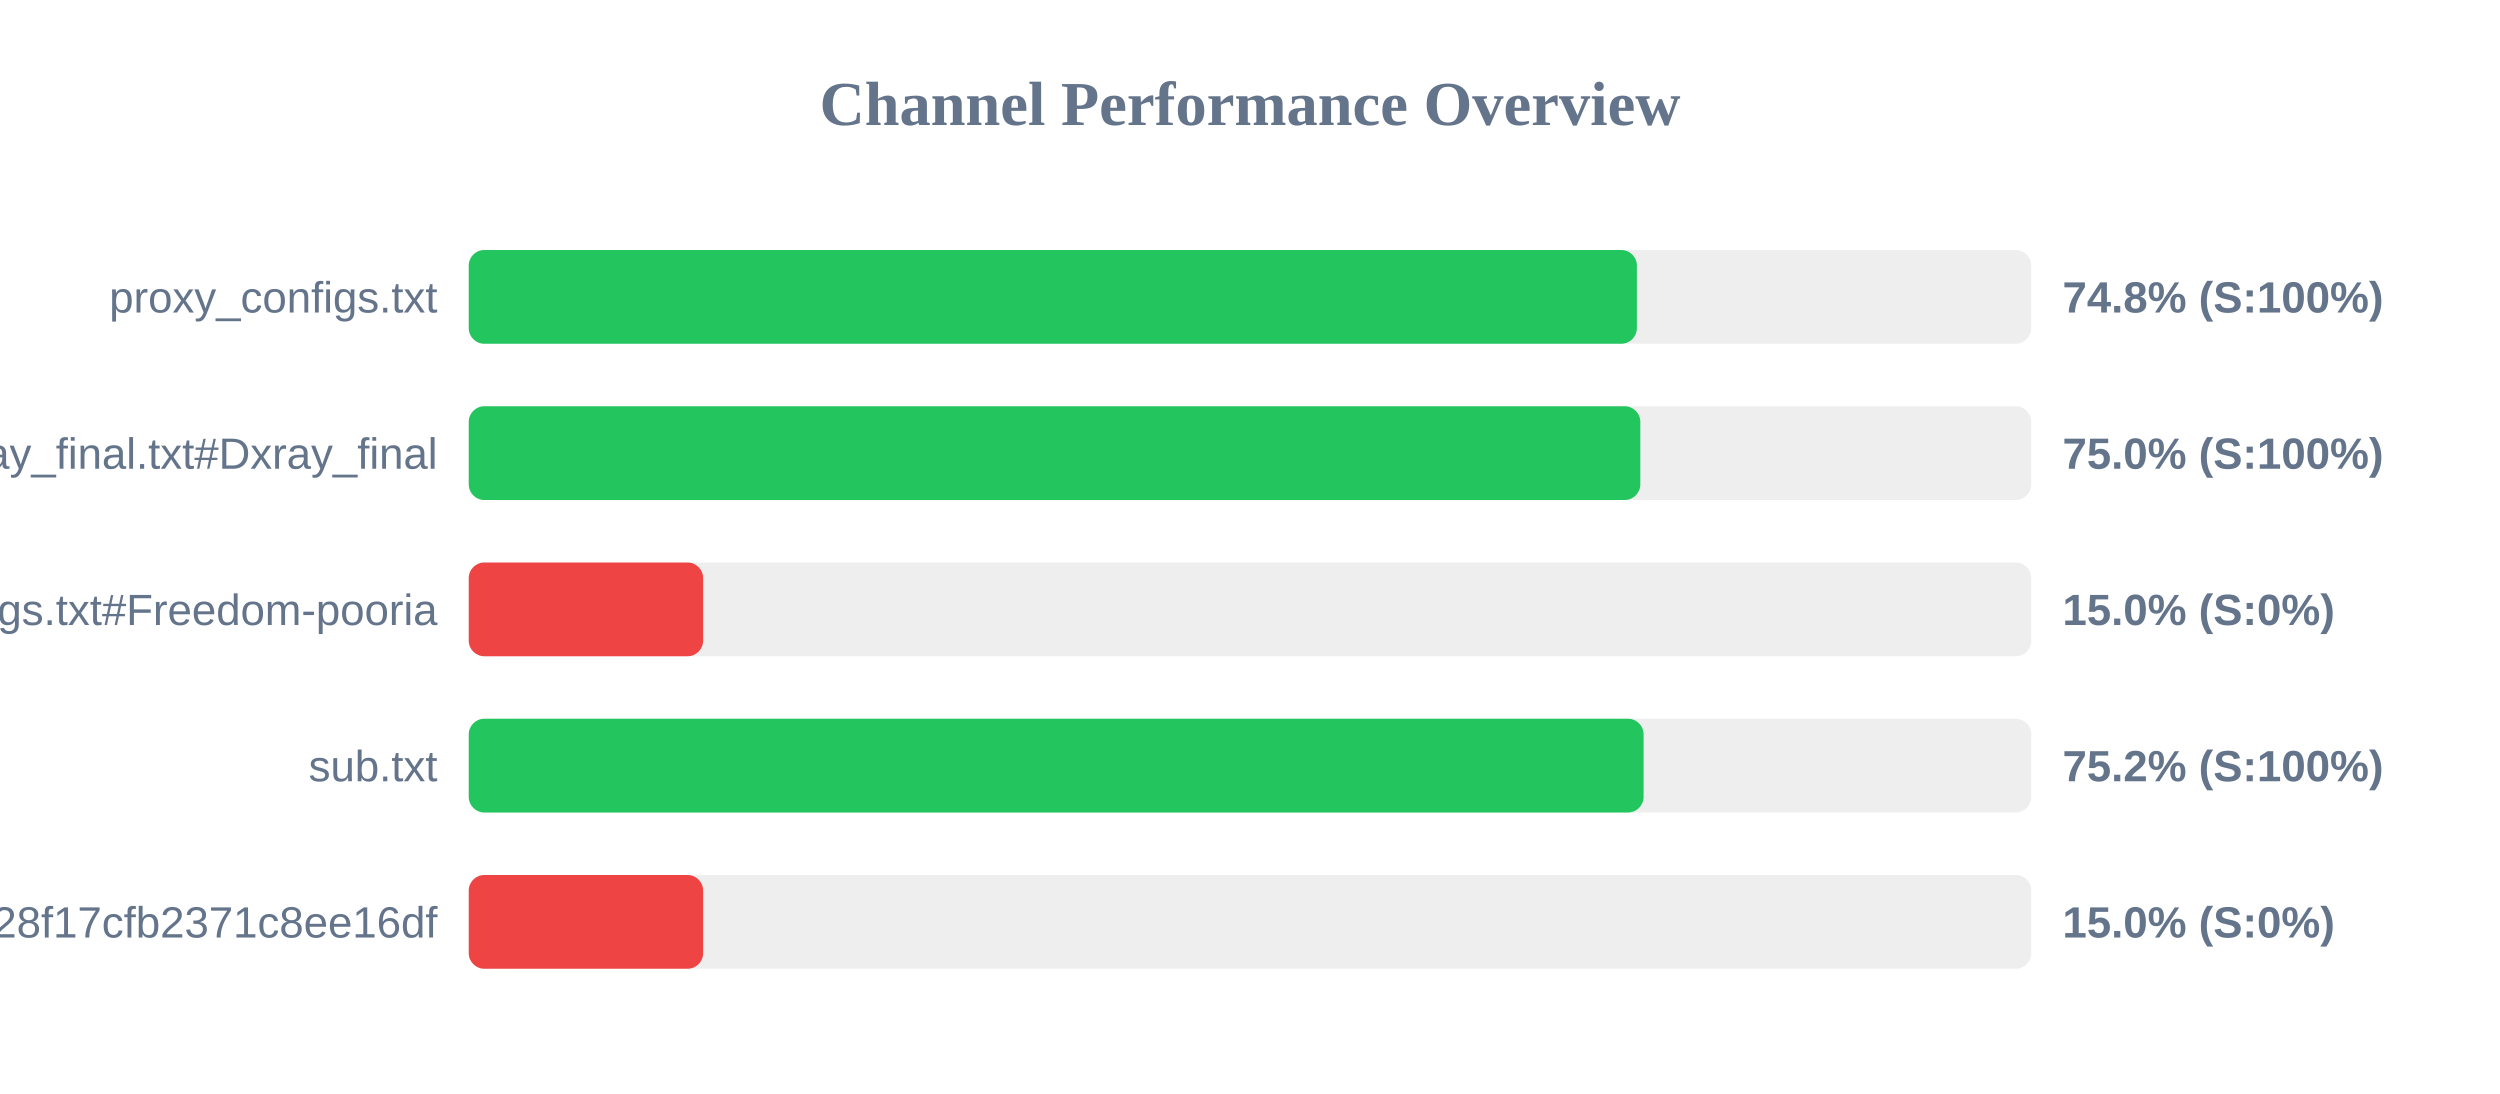
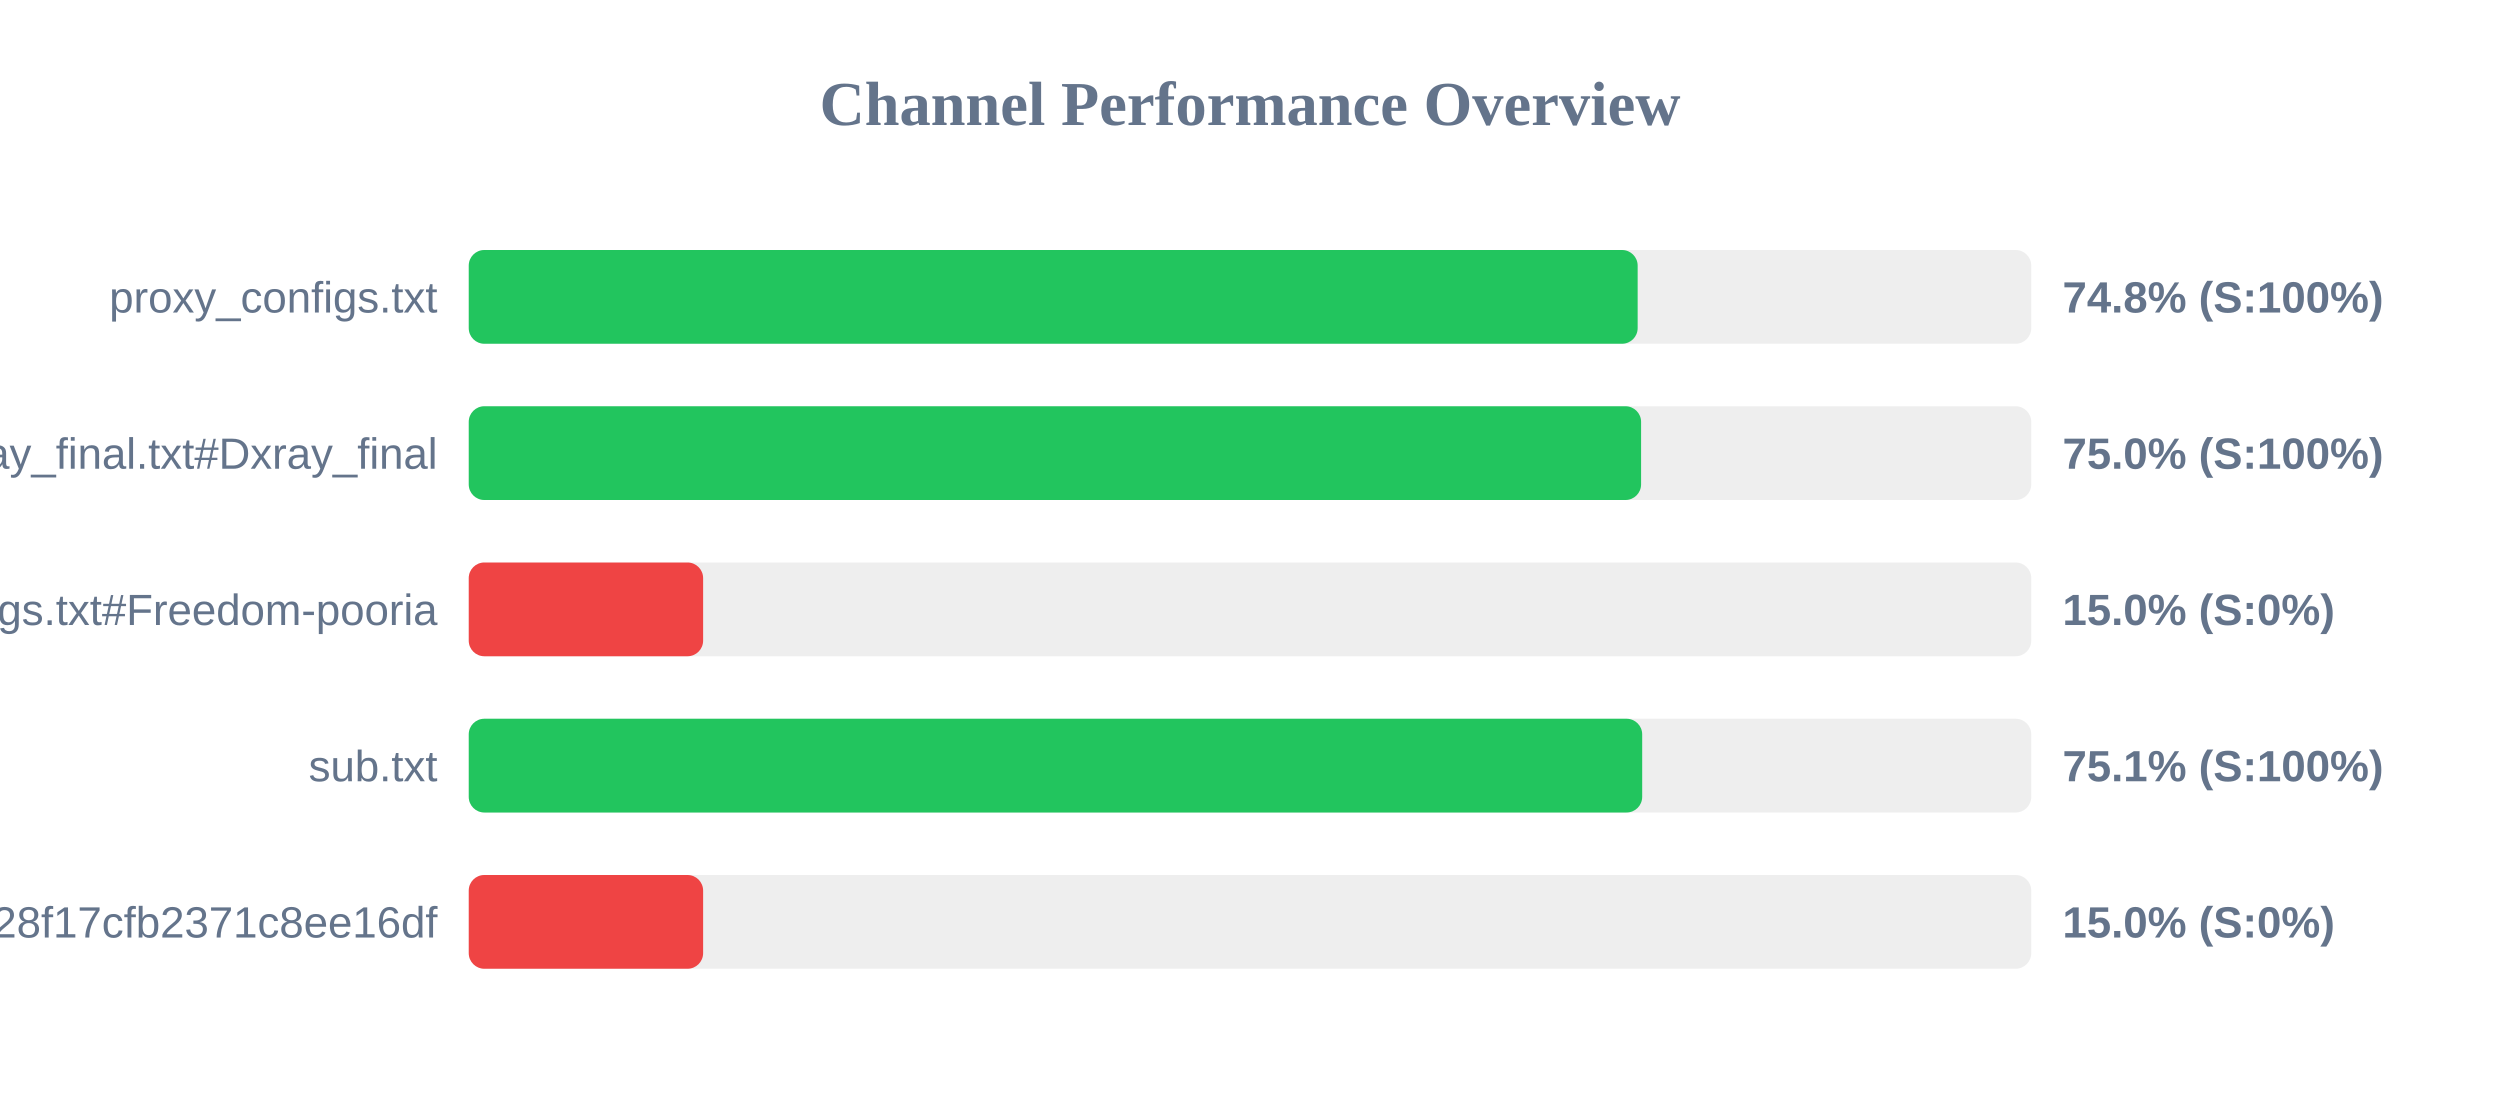
<svg xmlns="http://www.w3.org/2000/svg" width="800" height="350" version="1.1">
  <style>
        .row { font: 14px Arial; fill: #64748b; }
        .score { font: bold 14px Arial; fill: #64748b; }
    </style>
  <text x="400" y="40" text-anchor="middle" font-size="20px" font-weight="bold" fill="#64748b">Channel Performance Overview</text>
  <rect x="150" y="80" width="500" height="30" fill="#eee" rx="5" />
-   <rect x="150" y="80" width="373.8" height="30" fill="#22c55e" rx="5" />
+   <rect x="150" y="80" width="374.05" height="30" fill="#22c55e" rx="5" />
  <text x="140" y="100" text-anchor="end" class="row">proxy_configs.txt</text>
  <text x="660" y="100" text-anchor="start" class="score">74.8% (S:100%)</text>
  <rect x="150" y="130" width="500" height="30" fill="#eee" rx="5" />
-   <rect x="150" y="130" width="374.9" height="30" fill="#22c55e" rx="5" />
+   <rect x="150" y="130" width="375.15" height="30" fill="#22c55e" rx="5" />
  <text x="140" y="150" text-anchor="end" class="row">xray_final.txt#Dxray_final</text>
  <text x="660" y="150" text-anchor="start" class="score">75.0% (S:100%)</text>
  <rect x="150" y="180" width="500" height="30" fill="#eee" rx="5" />
  <rect x="150" y="180" width="75.0" height="30" fill="#ef4444" rx="5" />
  <text x="140" y="200" text-anchor="end" class="row">v2ray_configs.txt#Freedom-pooria</text>
  <text x="660" y="200" text-anchor="start" class="score">15.0% (S:0%)</text>
  <rect x="150" y="230" width="500" height="30" fill="#eee" rx="5" />
-   <rect x="150" y="230" width="375.95" height="30" fill="#22c55e" rx="5" />
+   <rect x="150" y="230" width="375.5" height="30" fill="#22c55e" rx="5" />
  <text x="140" y="250" text-anchor="end" class="row">sub.txt</text>
-   <text x="660" y="250" text-anchor="start" class="score">75.2% (S:100%)</text>
+   <text x="660" y="250" text-anchor="start" class="score">75.1% (S:100%)</text>
  <rect x="150" y="280" width="500" height="30" fill="#eee" rx="5" />
  <rect x="150" y="280" width="75.0" height="30" fill="#ef4444" rx="5" />
  <text x="140" y="300" text-anchor="end" class="row">?token=fedfed7b41b828f17cfb2371c8ee16df</text>
  <text x="660" y="300" text-anchor="start" class="score">15.0% (S:0%)</text>
</svg>
